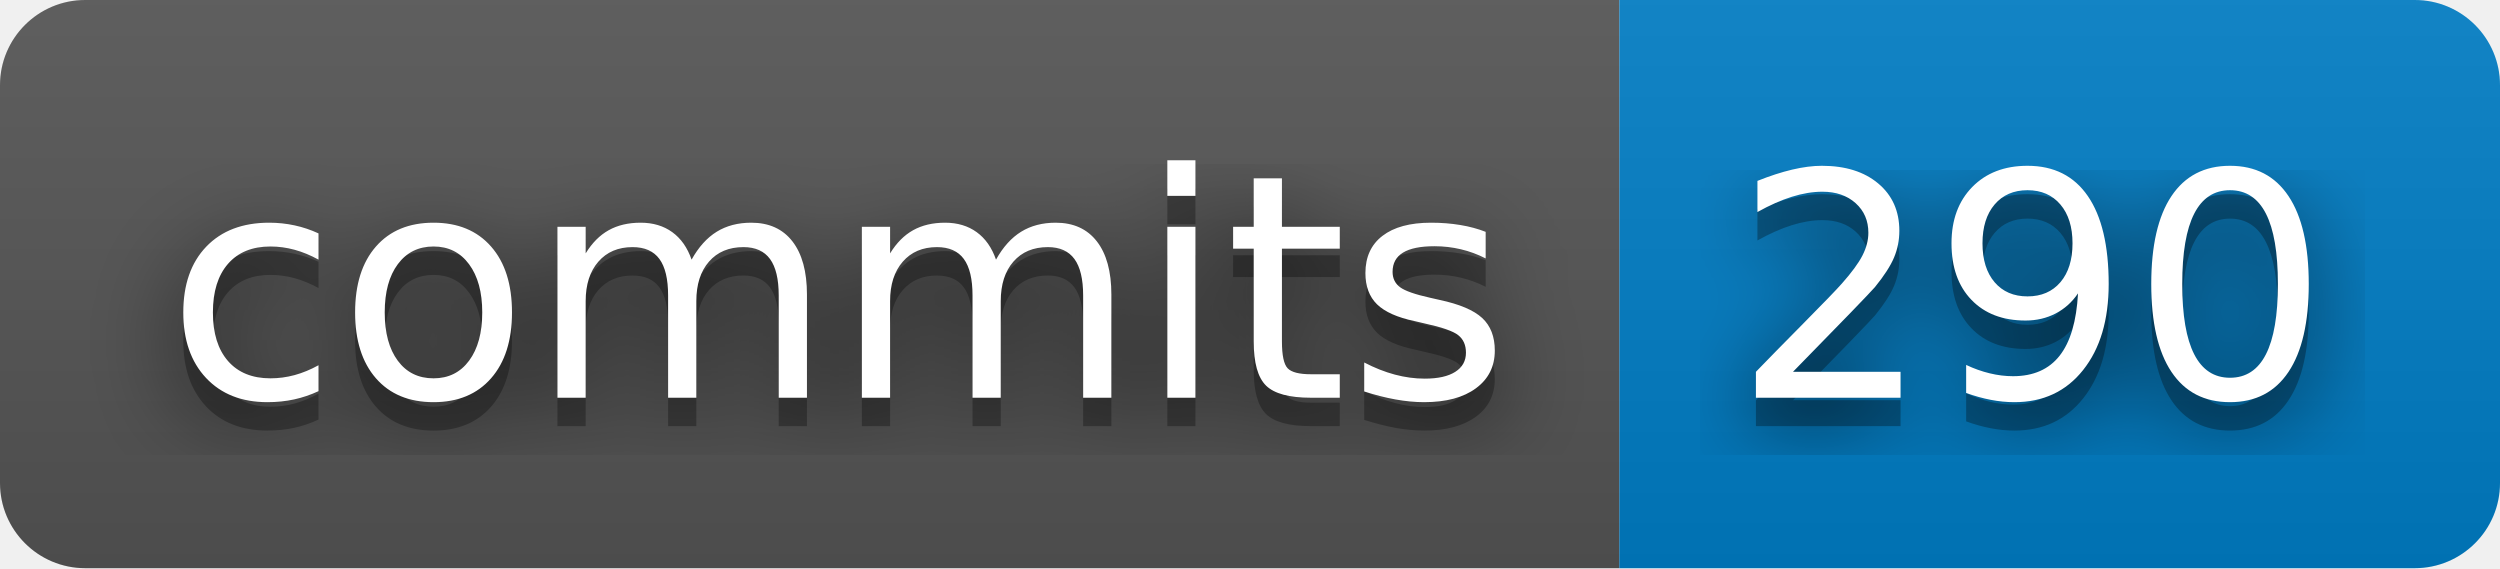
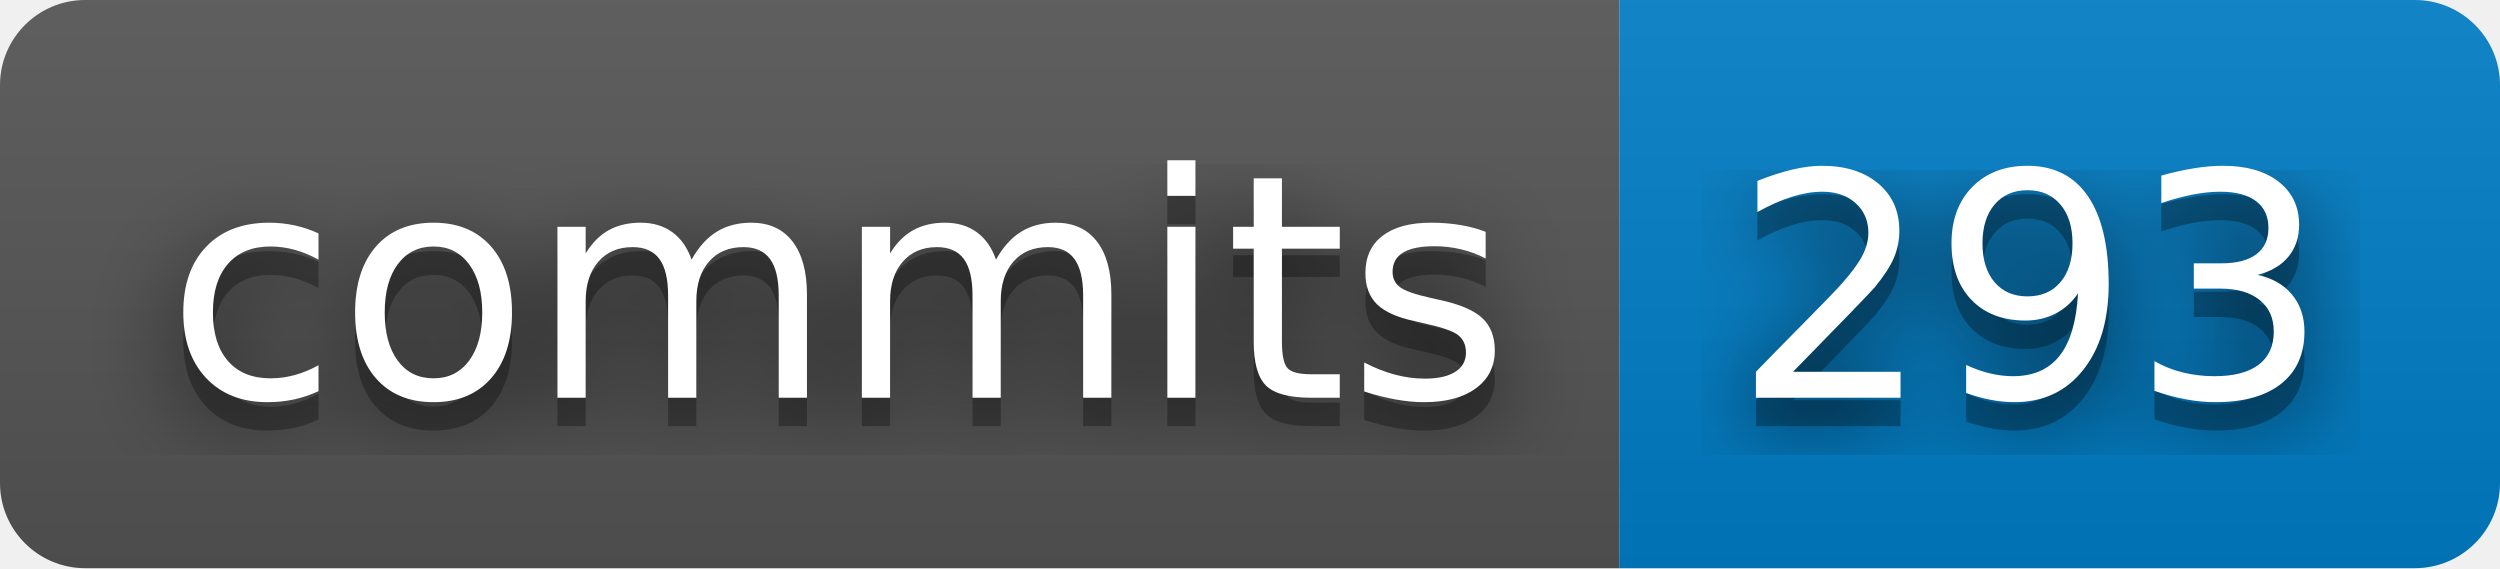
- <svg xmlns="http://www.w3.org/2000/svg" width="88" height="20" role="img" aria-label="commits: 290">
+ <svg xmlns="http://www.w3.org/2000/svg" width="88" height="20" role="img" aria-label="commits: 293">
  <filter id="blur">
    <feGaussianBlur stdDeviation="16" />
  </filter>
  <linearGradient id="s" x2="0" y2="100%">
    <stop offset="0" stop-color="#bbb" stop-opacity=".1" />
    <stop offset="1" stop-opacity=".1" />
  </linearGradient>
  <clipPath id="r">
    <rect width="88" height="20" rx="3" />
  </clipPath>
  <g clip-path="url(#r)">
    <rect width="57" height="20" fill="#555" />
    <rect x="57" width="31" height="20" fill="#007ec6" />
    <rect width="88" height="20" fill="url(#s)" />
  </g>
  <g fill="#fff" text-anchor="middle" font-family="Verdana,Geneva,DejaVu Sans,sans-serif" text-rendering="geometricPrecision" font-size="110">
    <g transform="scale(.1)">
      <g aria-hidden="true" fill="#010101">
        <text x="295" y="150" fill-opacity=".8" filter="url(#blur)" textLength="470">commits</text>
        <text x="295" y="150" fill-opacity=".3" textLength="470">commits</text>
      </g>
      <text x="295" y="140" textLength="470">commits</text>
    </g>
    <g transform="scale(.1)">
      <g aria-hidden="true" fill="#010101">
-         <text x="715" y="150" fill-opacity=".8" filter="url(#blur)" textLength="210">290</text>
-         <text x="715" y="150" fill-opacity=".3" textLength="210">290</text>
+         <text x="715" y="150" fill-opacity=".8" filter="url(#blur)" textLength="210">293</text>
+         <text x="715" y="150" fill-opacity=".3" textLength="210">293</text>
      </g>
-       <text x="715" y="140" textLength="210">290</text>
+       <text x="715" y="140" textLength="210">293</text>
    </g>
  </g>
</svg>
